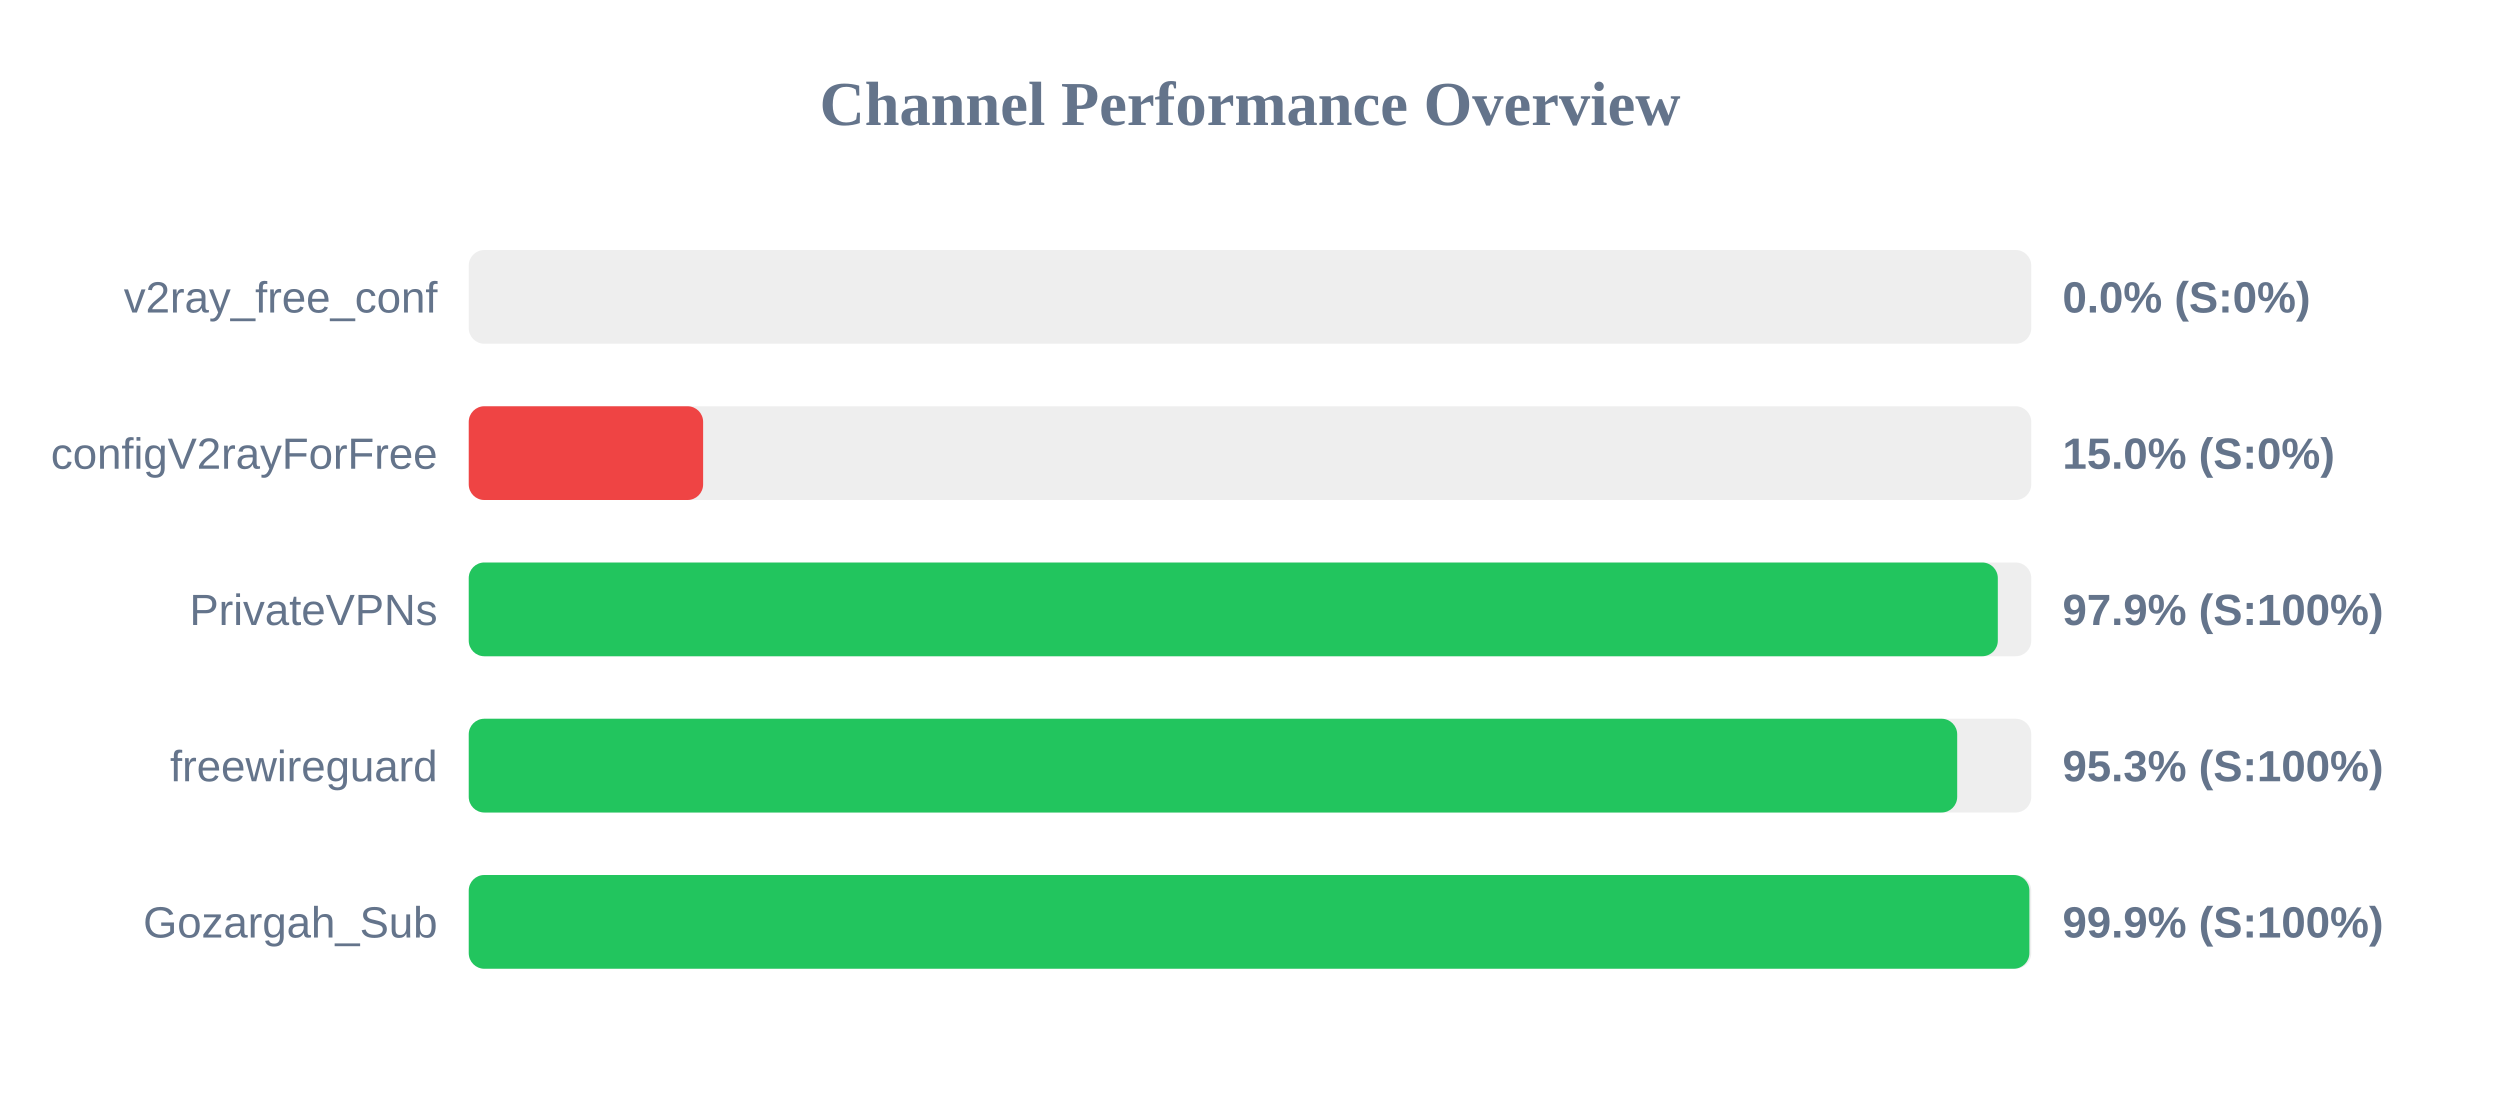
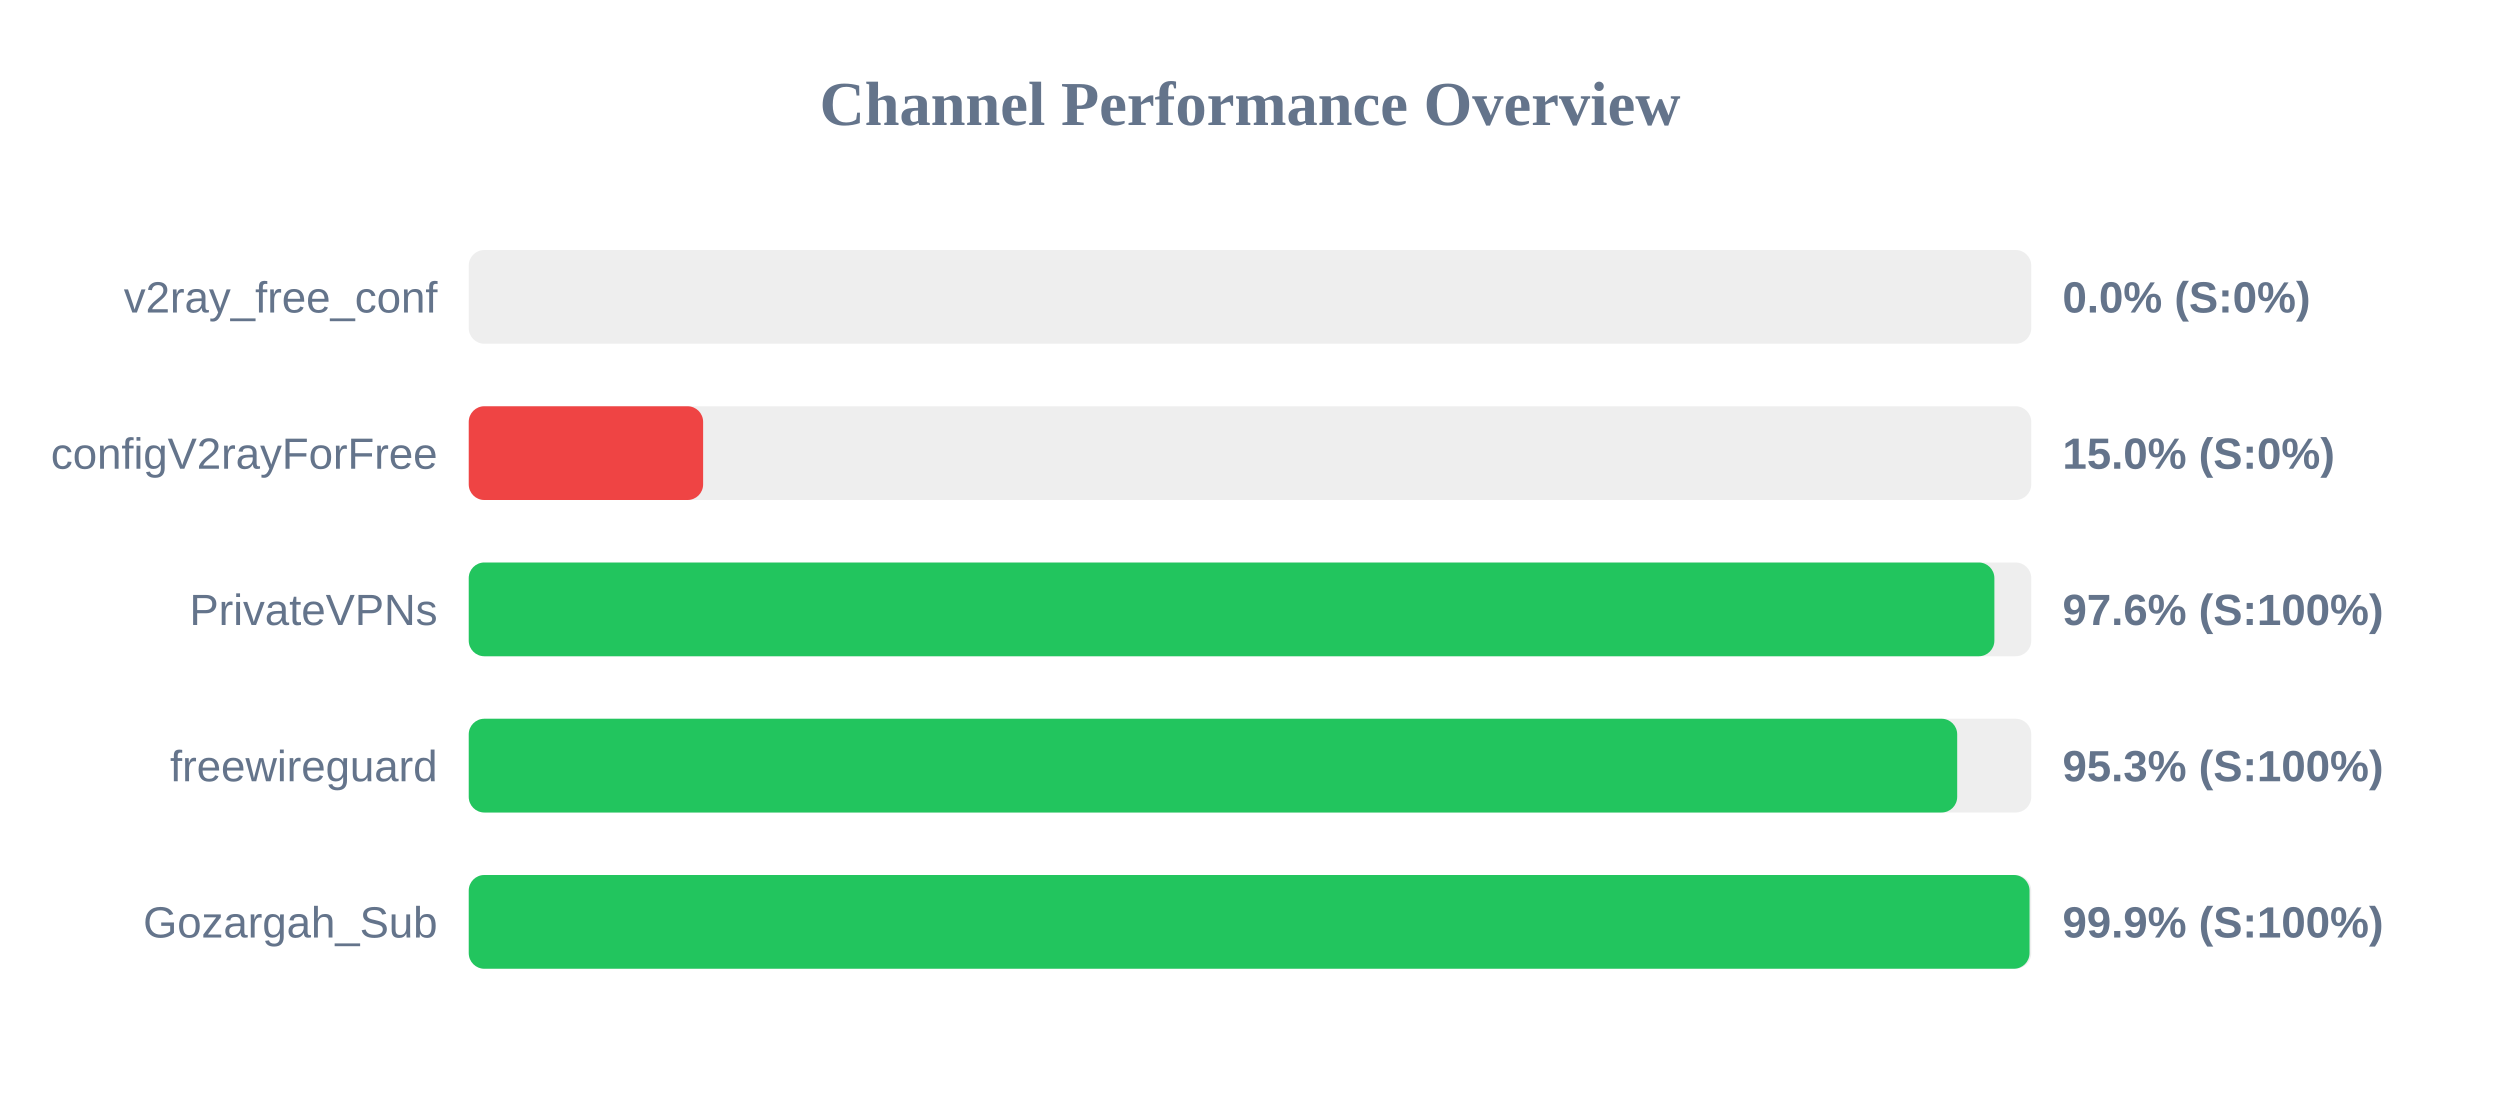
<svg xmlns="http://www.w3.org/2000/svg" width="800" height="350" version="1.1">
  <style>
        .row { font: 14px Arial; fill: #64748b; }
        .score { font: bold 14px Arial; fill: #64748b; }
    </style>
  <text x="400" y="40" text-anchor="middle" font-size="20px" font-weight="bold" fill="#64748b">Channel Performance Overview</text>
  <rect x="150" y="80" width="500" height="30" fill="#eee" rx="5" />
  <rect x="150" y="80" width="0.0" height="30" fill="#ef4444" rx="5" />
  <text x="140" y="100" text-anchor="end" class="row">v2ray_free_conf</text>
  <text x="660" y="100" text-anchor="start" class="score">0.0% (S:0%)</text>
  <rect x="150" y="130" width="500" height="30" fill="#eee" rx="5" />
  <rect x="150" y="130" width="75.0" height="30" fill="#ef4444" rx="5" />
  <text x="140" y="150" text-anchor="end" class="row">configV2rayForFree</text>
  <text x="660" y="150" text-anchor="start" class="score">15.0% (S:0%)</text>
  <rect x="150" y="180" width="500" height="30" fill="#eee" rx="5" />
-   <rect x="150" y="180" width="489.3" height="30" fill="#22c55e" rx="5" />
+   <rect x="150" y="180" width="488.2" height="30" fill="#22c55e" rx="5" />
  <text x="140" y="200" text-anchor="end" class="row">PrivateVPNs</text>
-   <text x="660" y="200" text-anchor="start" class="score">97.9% (S:100%)</text>
+   <text x="660" y="200" text-anchor="start" class="score">97.6% (S:100%)</text>
  <rect x="150" y="230" width="500" height="30" fill="#eee" rx="5" />
  <rect x="150" y="230" width="476.3" height="30" fill="#22c55e" rx="5" />
  <text x="140" y="250" text-anchor="end" class="row">freewireguard</text>
  <text x="660" y="250" text-anchor="start" class="score">95.3% (S:100%)</text>
  <rect x="150" y="280" width="500" height="30" fill="#eee" rx="5" />
-   <rect x="150" y="280" width="499.4" height="30" fill="#22c55e" rx="5" />
+   <rect x="150" y="280" width="499.45" height="30" fill="#22c55e" rx="5" />
  <text x="140" y="300" text-anchor="end" class="row">Gozargah_Sub</text>
  <text x="660" y="300" text-anchor="start" class="score">99.9% (S:100%)</text>
</svg>
